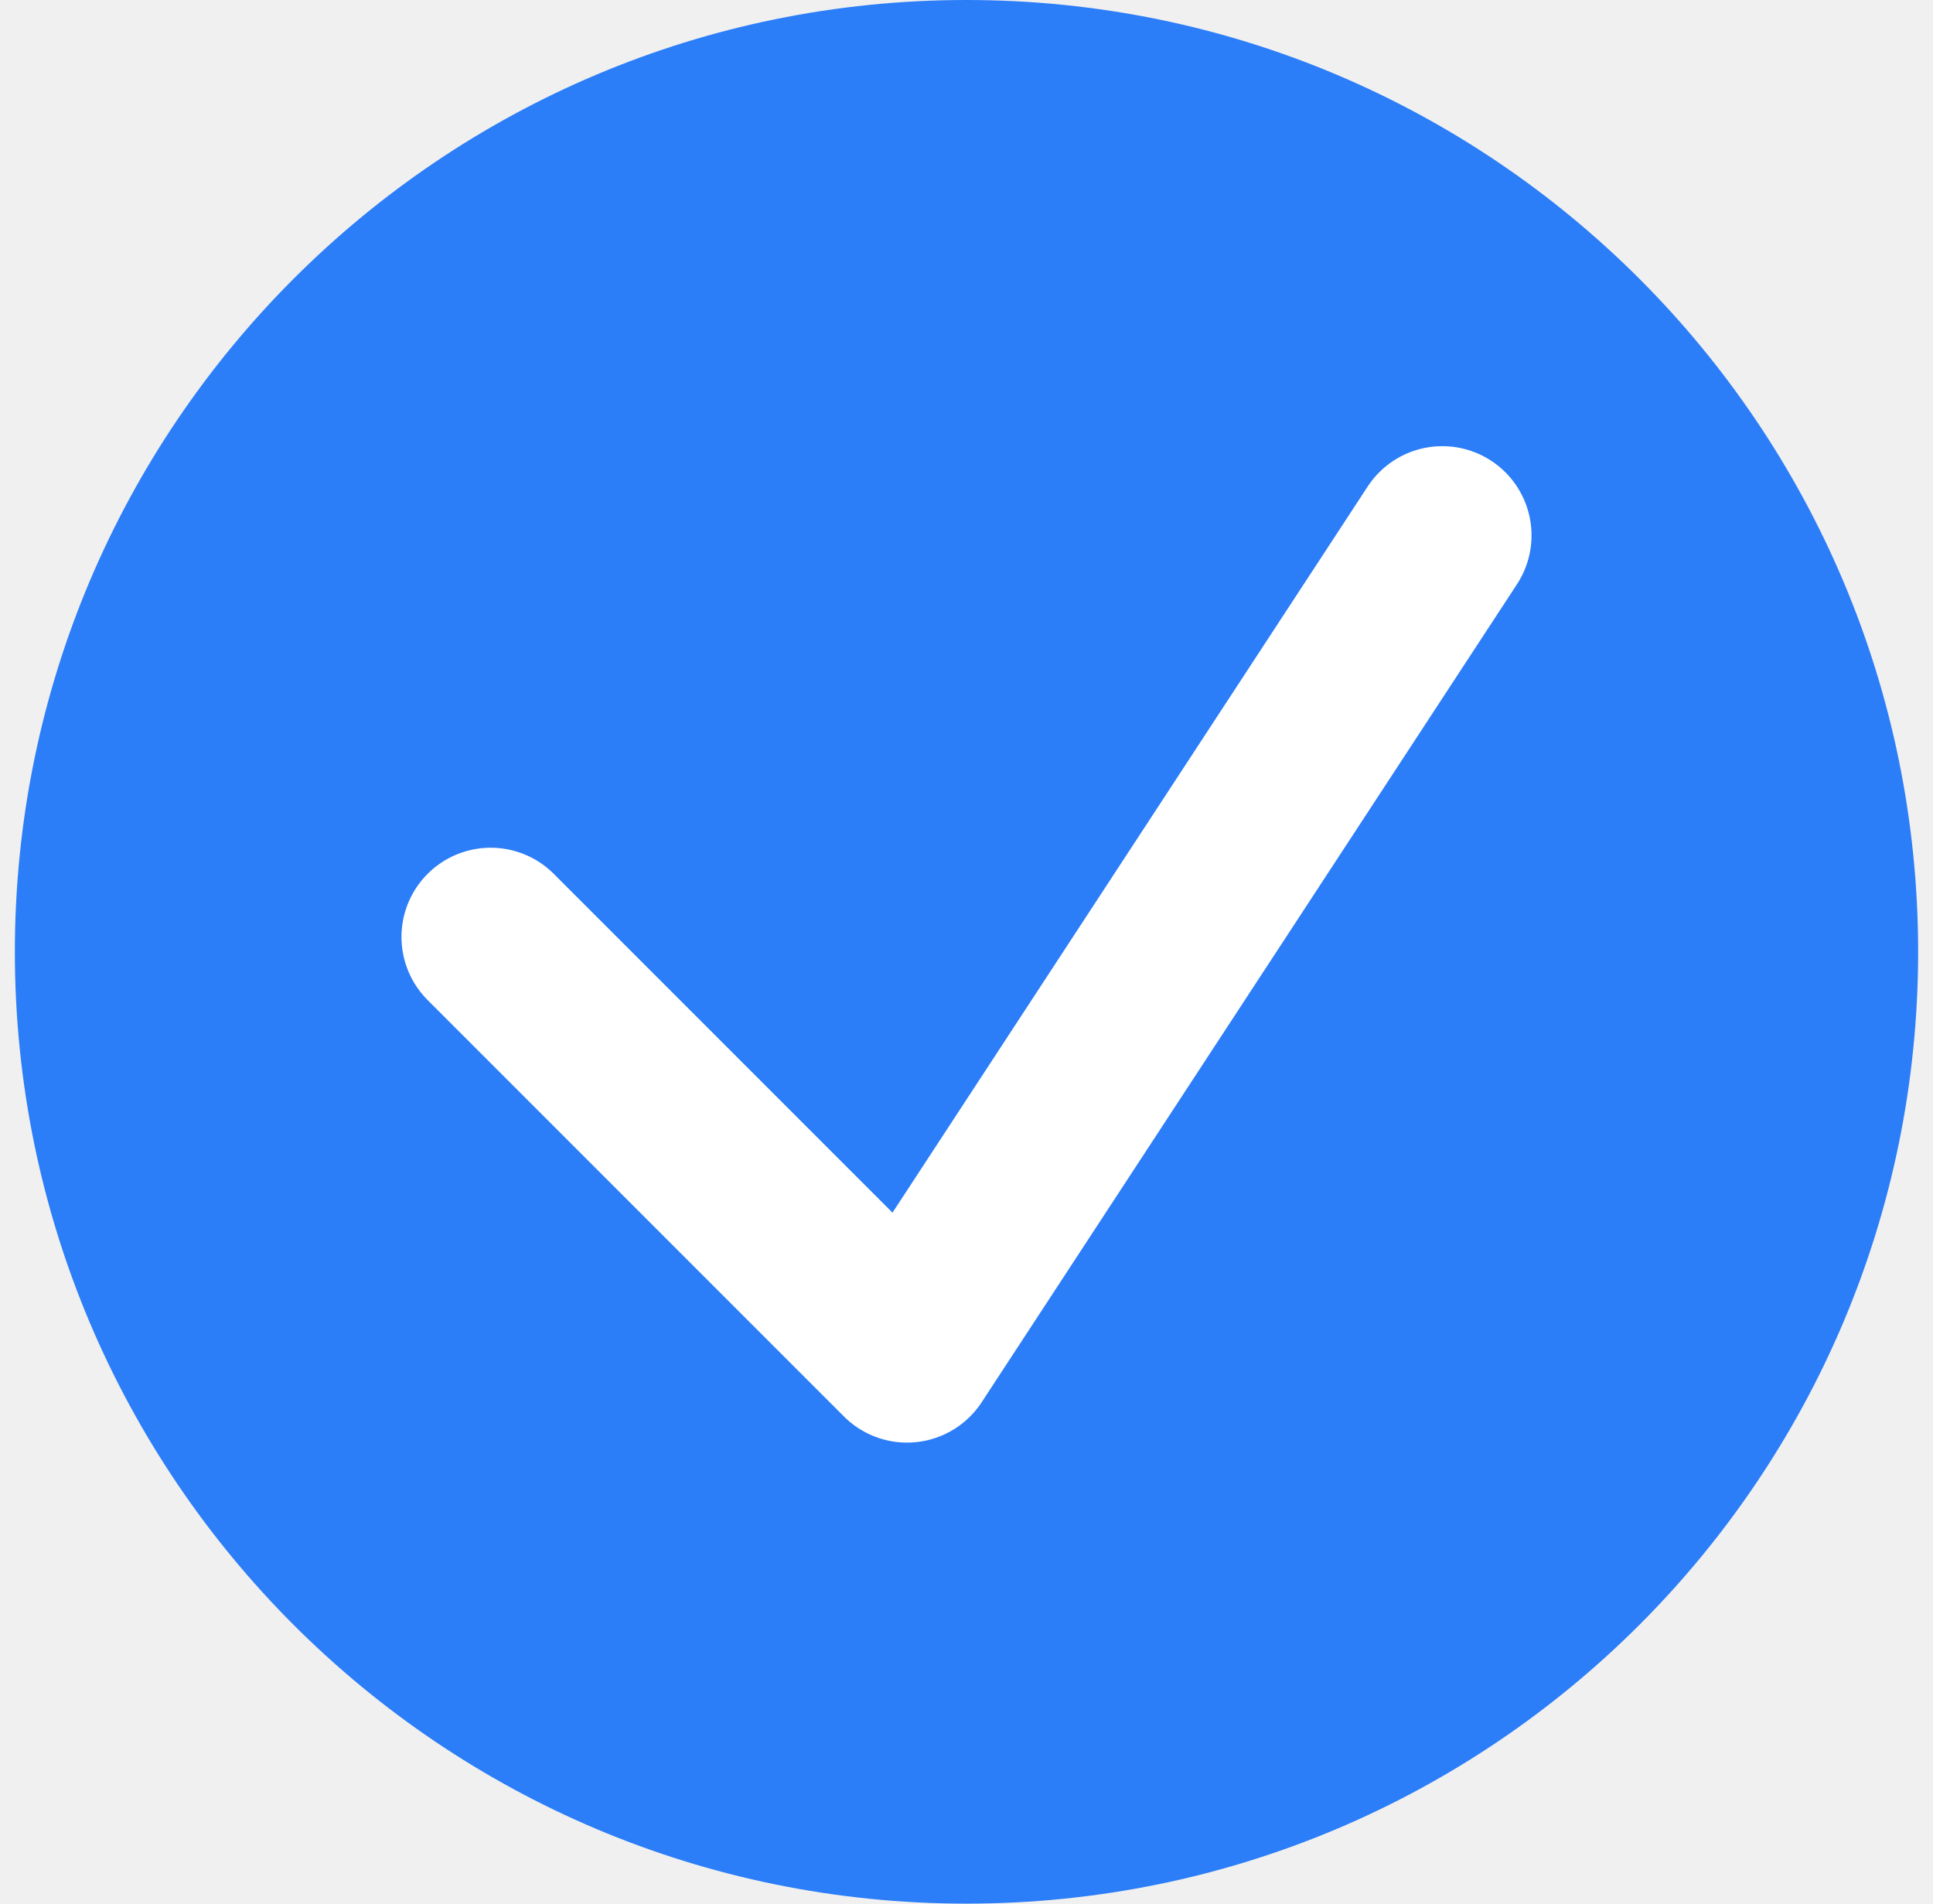
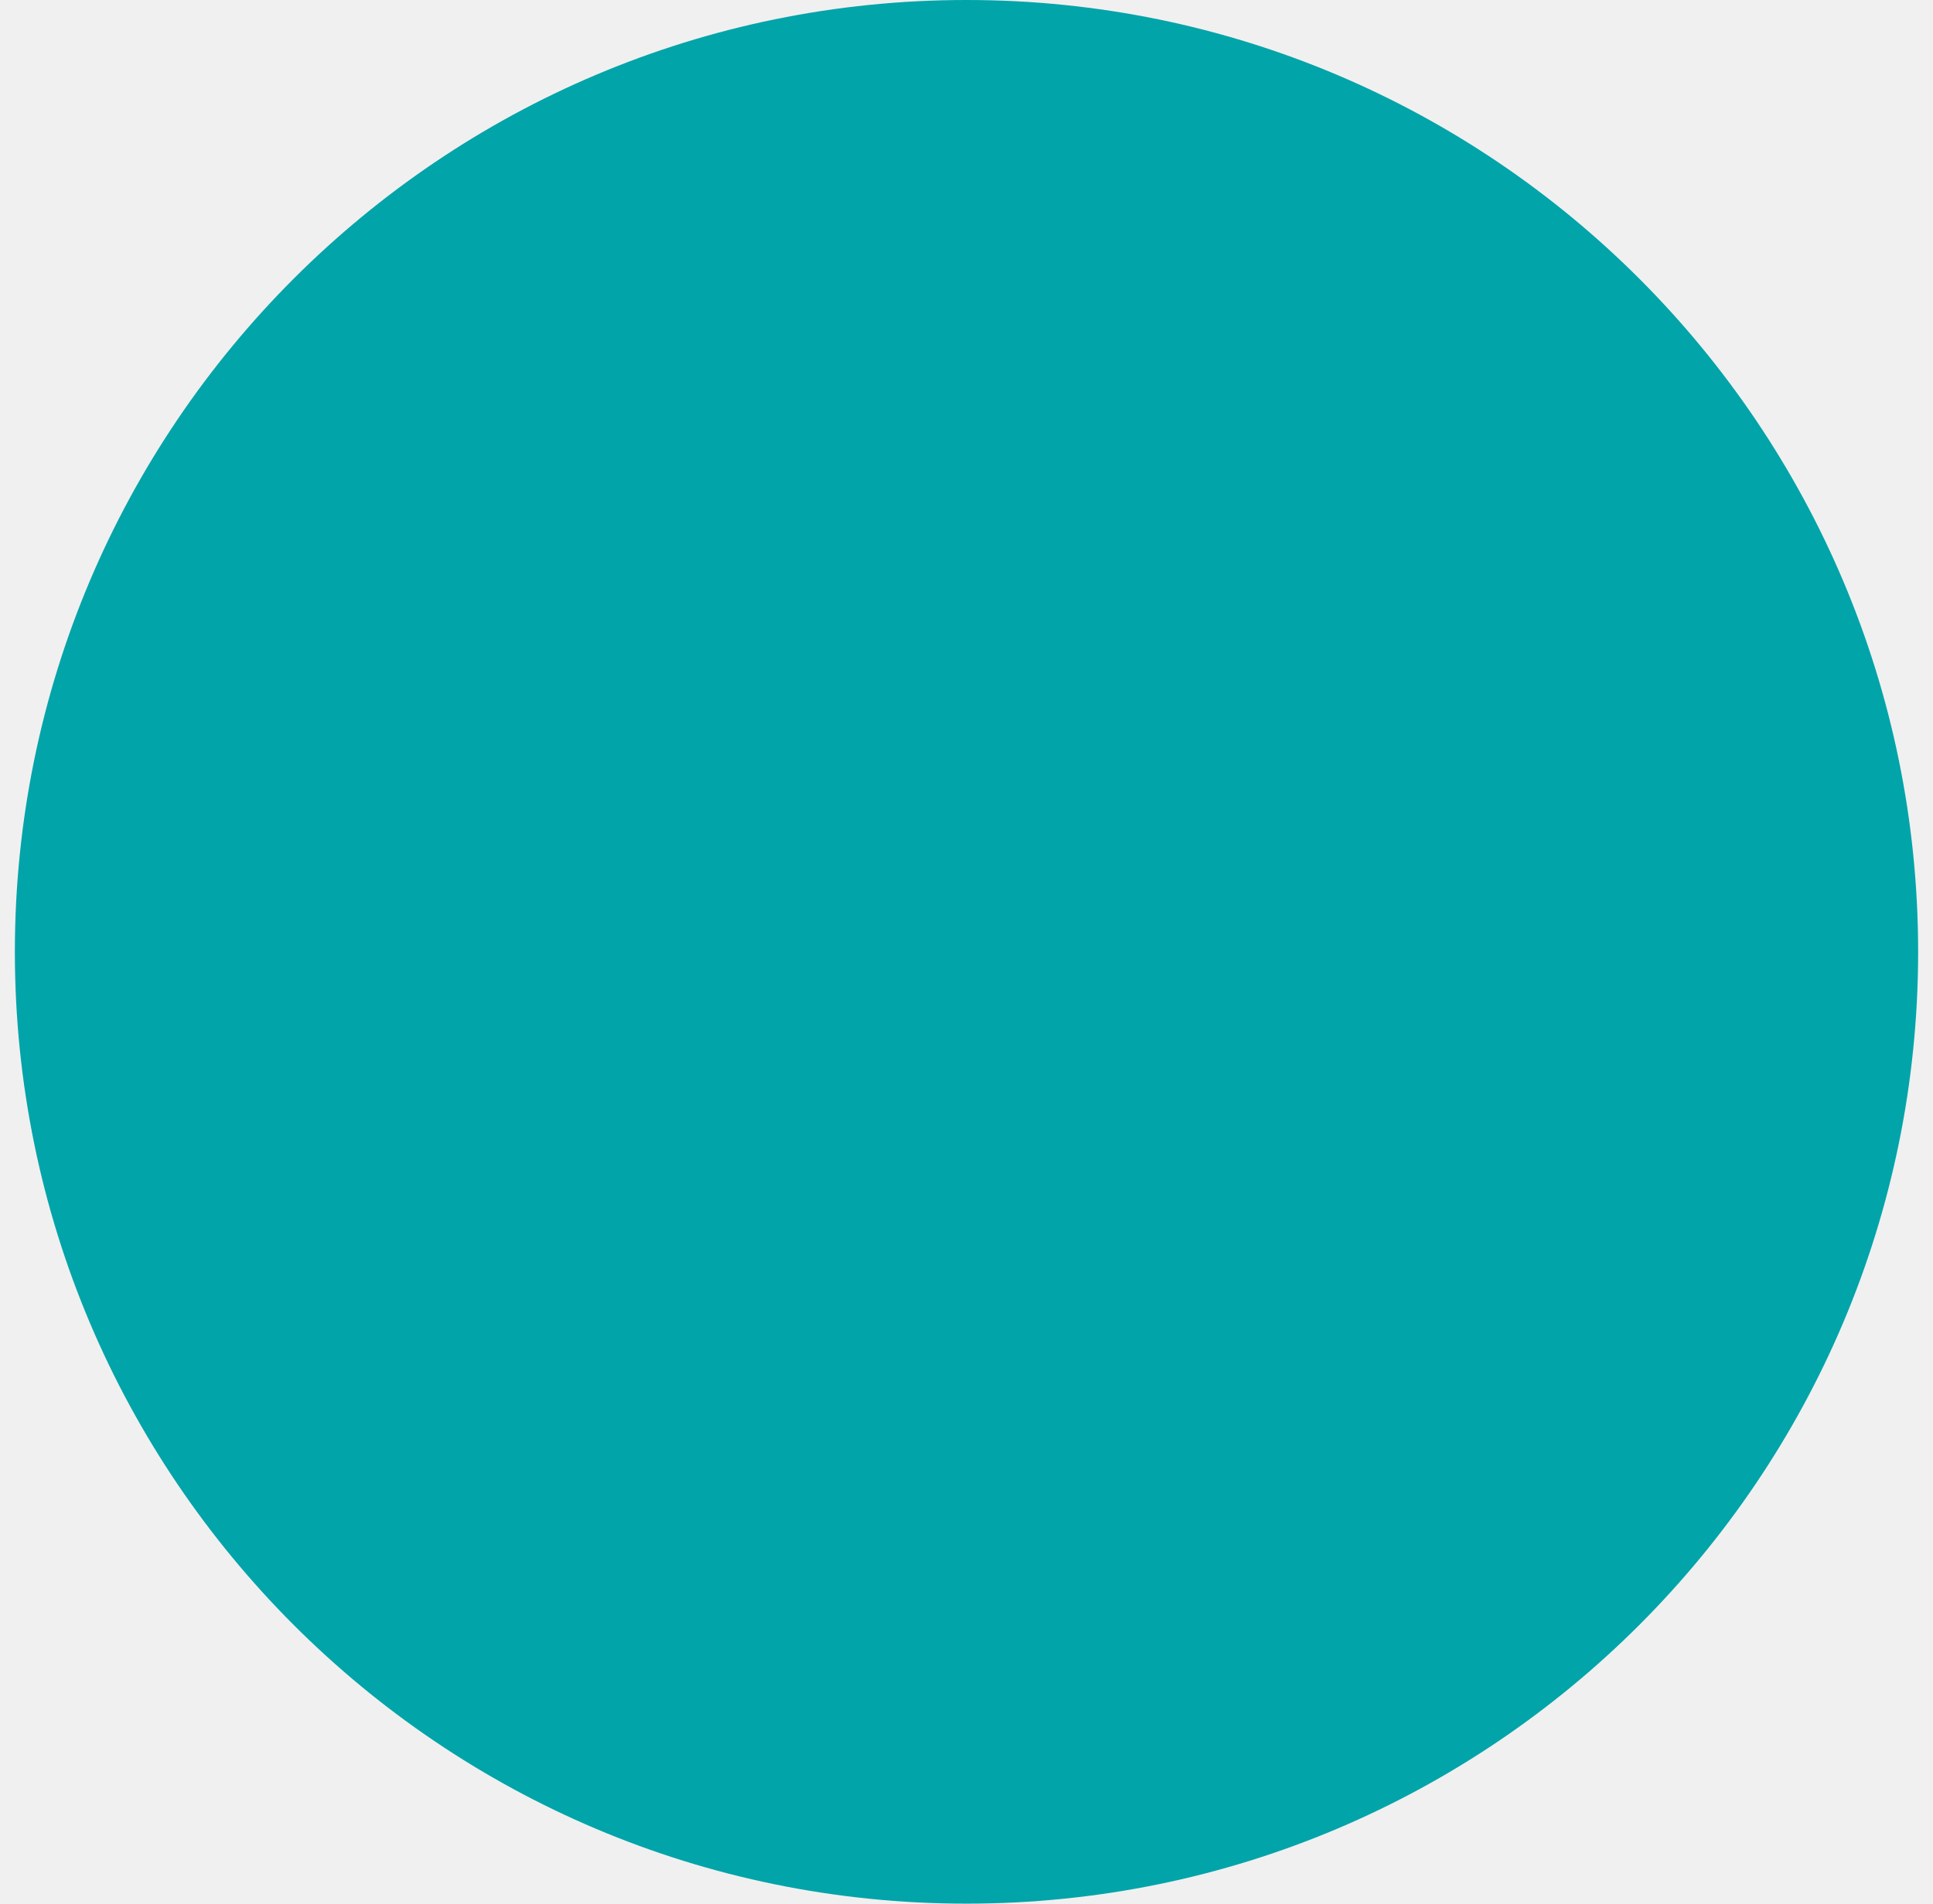
<svg xmlns="http://www.w3.org/2000/svg" width="65" height="64" viewBox="0 0 65 64" fill="none">
-   <rect x="0.5" width="64" height="64" rx="32" fill="#2B7DF8" />
-   <path d="M16.5 31.5L30.5 45.5L48.5 18" stroke="white" stroke-width="6" stroke-linecap="round" stroke-linejoin="round" />
+   <rect x="0.5" width="64" height="64" rx="32" fill="#00A4A9" />
</svg>
